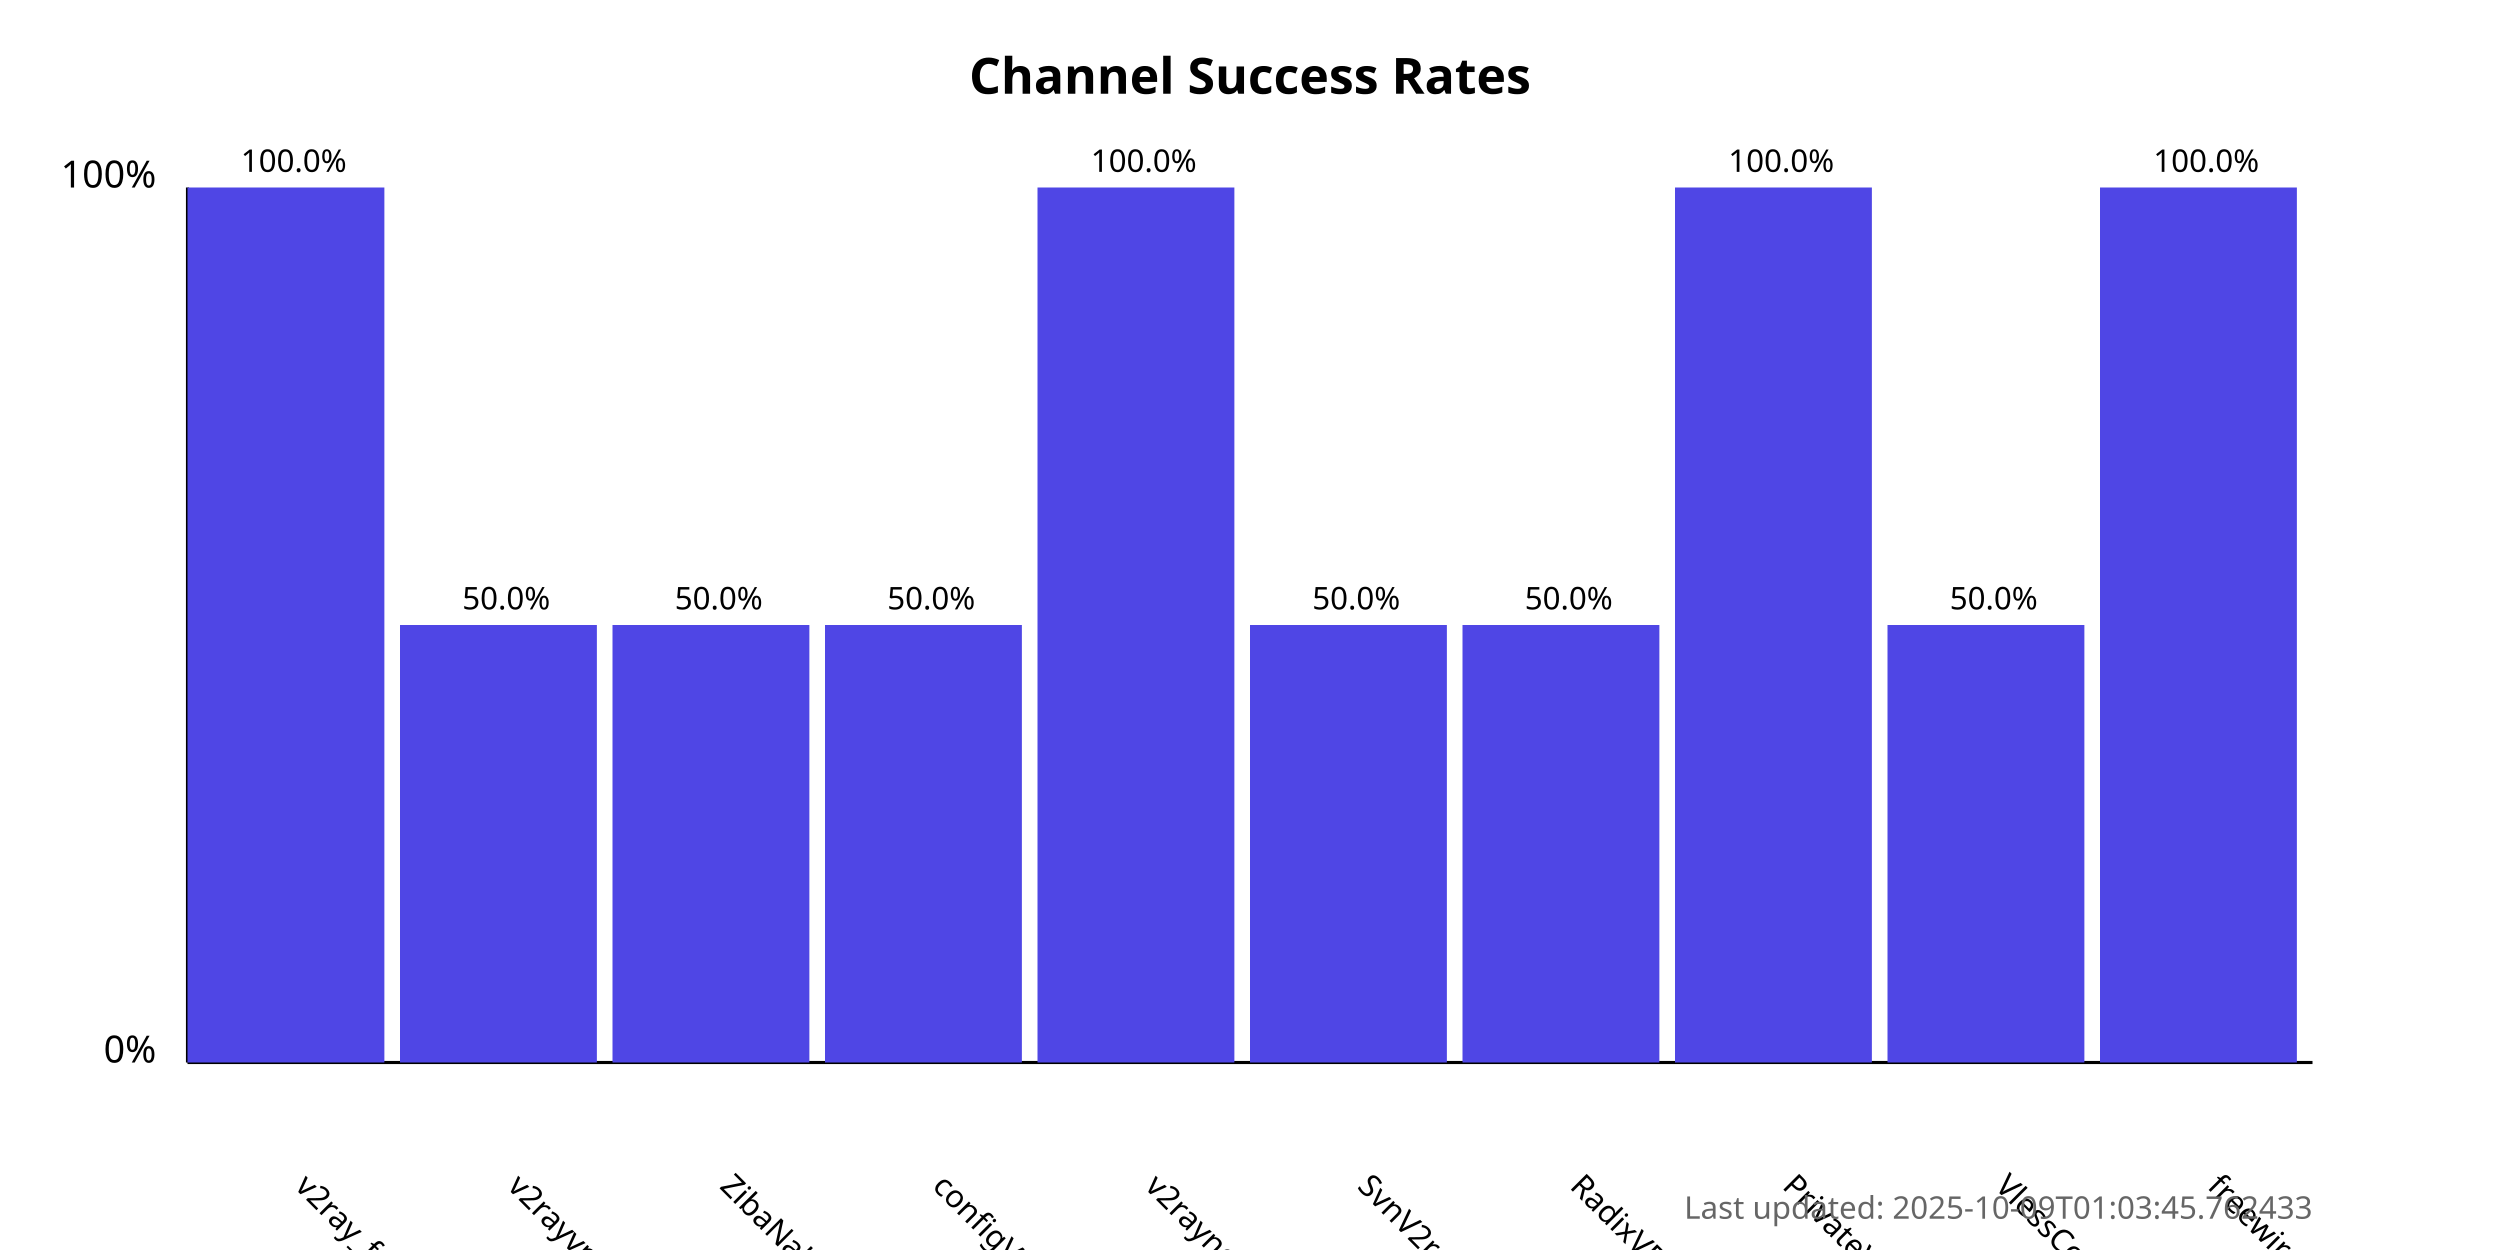
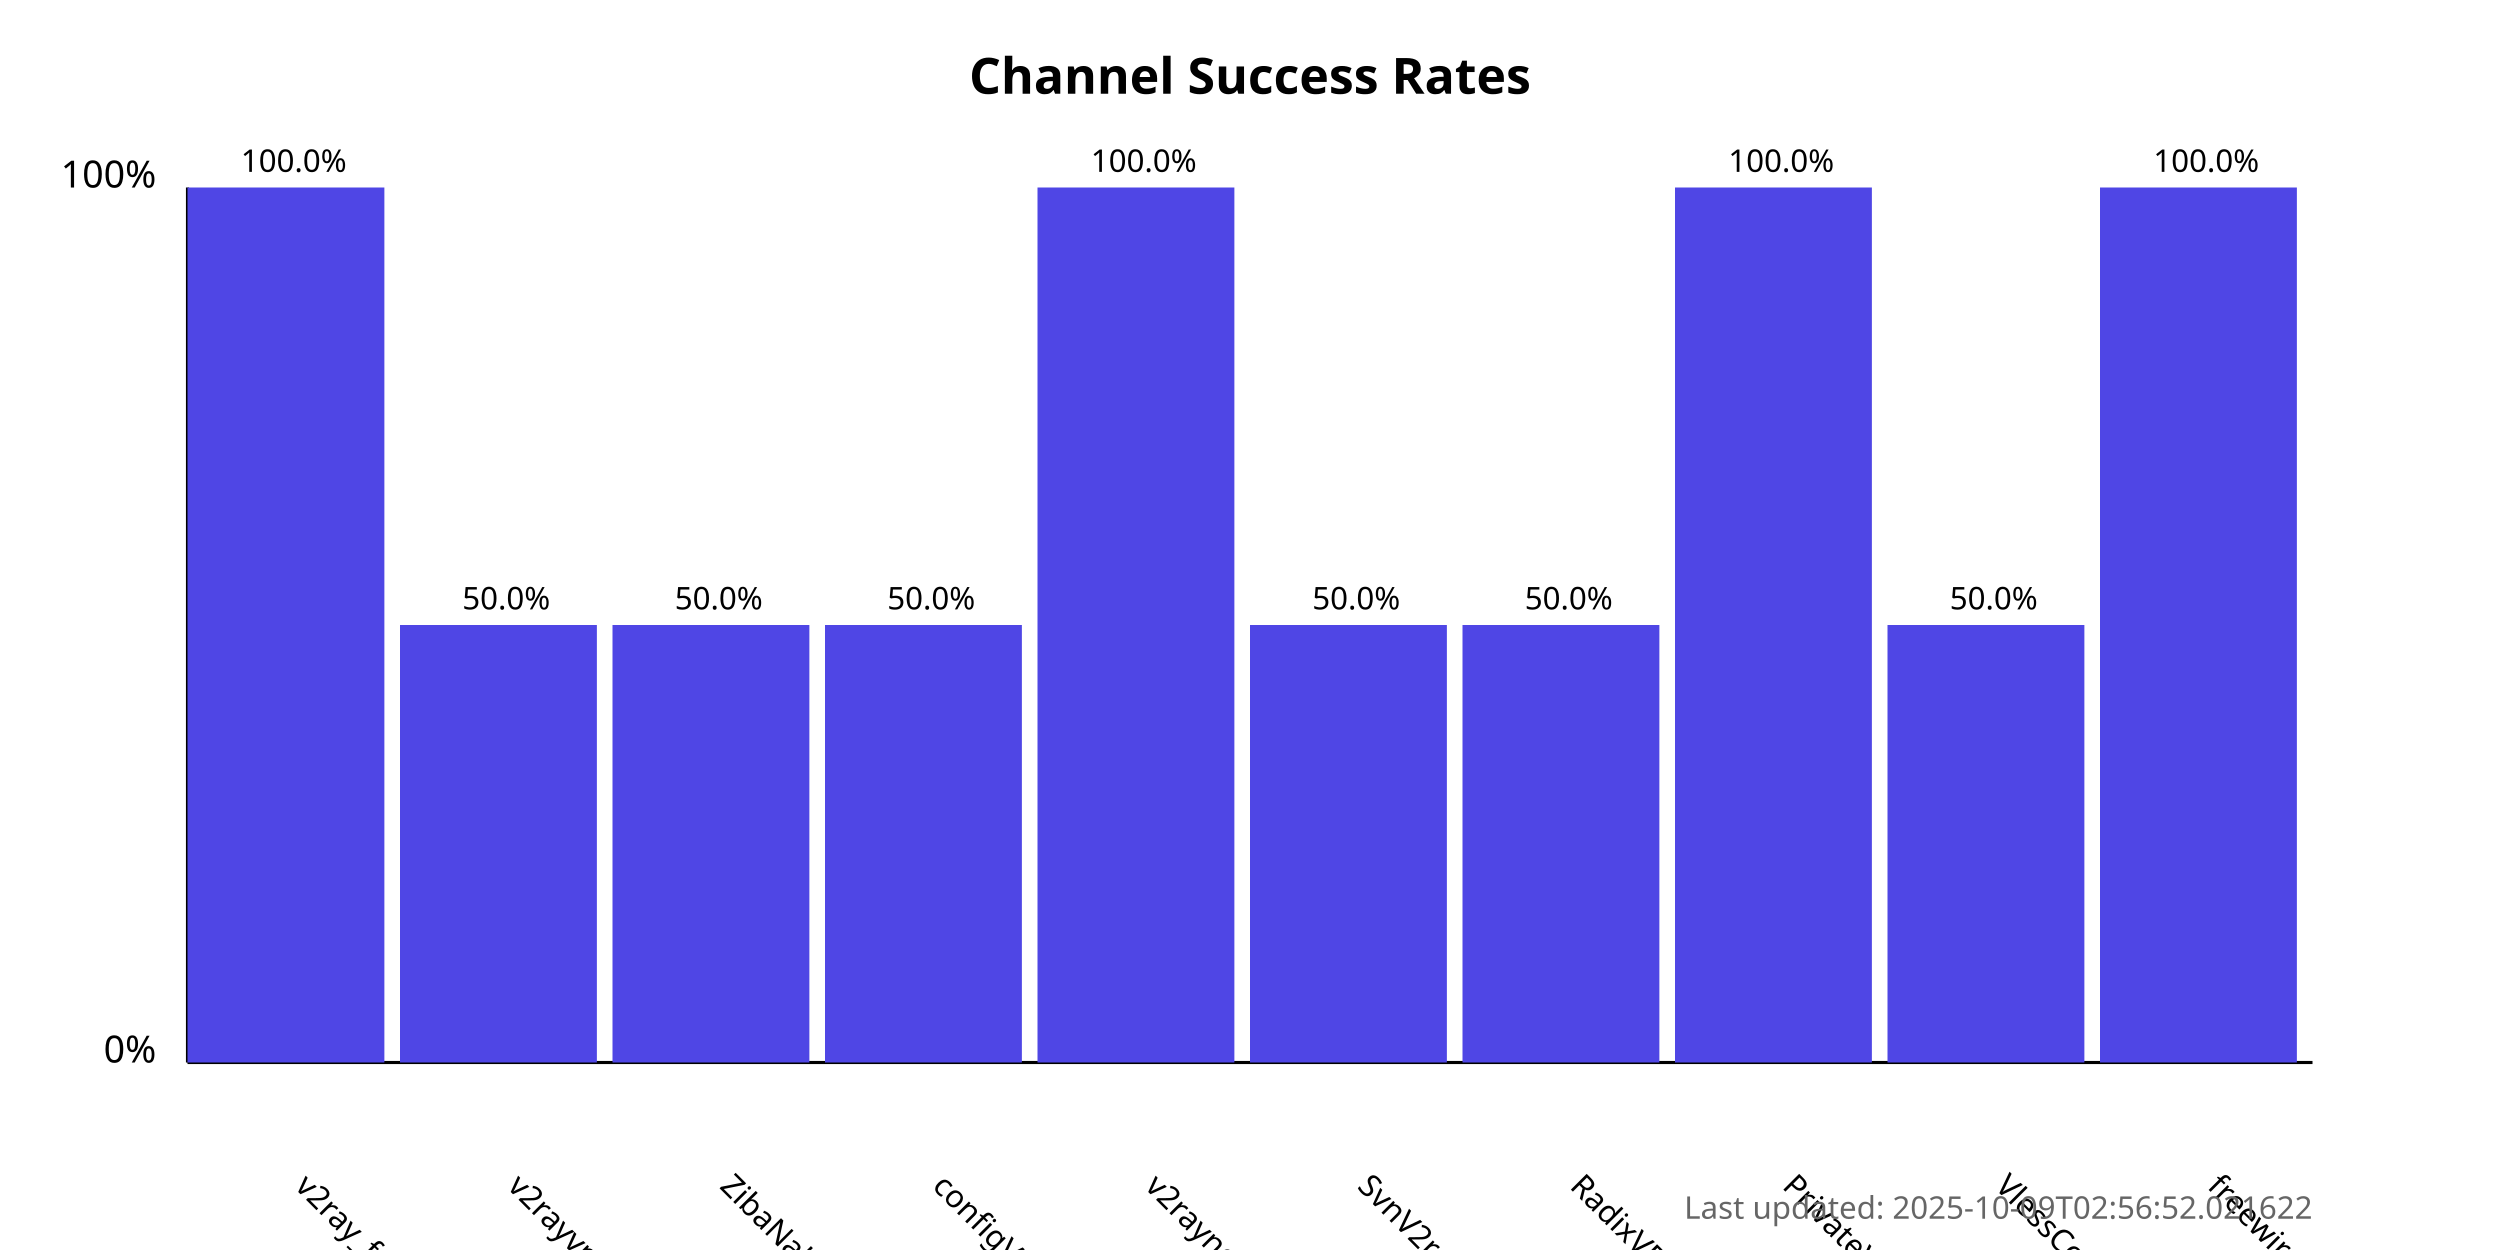
<svg xmlns="http://www.w3.org/2000/svg" width="800" height="400">
  <style>
            .chart-title { font: bold 16px sans-serif; }
            .axis-label { font: 12px sans-serif; }
            .tick-label { font: 10px sans-serif; }
            .bar { fill: #4f46e5; }
            .bar:hover { fill: #6366f1; }
            .timestamp { font: 10px sans-serif; fill: #666; }
        </style>
  <text x="400.0" y="30" text-anchor="middle" class="chart-title">
            Channel Success Rates
        </text>
  <line x1="60" y1="340" x2="60" y2="60" stroke="black" stroke-width="1" />
  <line x1="60" y1="340" x2="740" y2="340" stroke="black" stroke-width="1" />
  <text x="50" y="340" text-anchor="end" class="axis-label">0%</text>
  <text x="50" y="60" text-anchor="end" class="axis-label">100%</text>
  <g>
    <rect x="60" y="60.0" width="63.0" height="280.0" class="bar" />
    <text x="94.0" y="380" transform="rotate(45, 94.0, 380)" text-anchor="start" class="tick-label">
                v2ray_free_conf
            </text>
    <text x="94.0" y="55.0" text-anchor="middle" class="tick-label">
                100.0%
            </text>
  </g>
  <g>
    <rect x="128.0" y="200.0" width="63.0" height="140.0" class="bar" />
    <text x="162.0" y="380" transform="rotate(45, 162.0, 380)" text-anchor="start" class="tick-label">
                v2rayvpno
            </text>
    <text x="162.0" y="195.0" text-anchor="middle" class="tick-label">
                50.0%
            </text>
  </g>
  <g>
    <rect x="196.0" y="200.0" width="63.0" height="140.0" class="bar" />
    <text x="230.0" y="380" transform="rotate(45, 230.0, 380)" text-anchor="start" class="tick-label">
                ZibaNabz
            </text>
    <text x="230.0" y="195.0" text-anchor="middle" class="tick-label">
                50.0%
            </text>
  </g>
  <g>
    <rect x="264.0" y="200.0" width="63.0" height="140.0" class="bar" />
    <text x="298.0" y="380" transform="rotate(45, 298.0, 380)" text-anchor="start" class="tick-label">
                configV2rayForFree
            </text>
    <text x="298.0" y="195.0" text-anchor="middle" class="tick-label">
                50.0%
            </text>
  </g>
  <g>
    <rect x="332.0" y="60.0" width="63.0" height="280.0" class="bar" />
    <text x="366.0" y="380" transform="rotate(45, 366.0, 380)" text-anchor="start" class="tick-label">
                v2rayngvpn
            </text>
    <text x="366.0" y="55.0" text-anchor="middle" class="tick-label">
                100.0%
            </text>
  </g>
  <g>
    <rect x="400.0" y="200.0" width="63.0" height="140.0" class="bar" />
    <text x="434.0" y="380" transform="rotate(45, 434.0, 380)" text-anchor="start" class="tick-label">
                SvnV2ray
            </text>
    <text x="434.0" y="195.0" text-anchor="middle" class="tick-label">
                50.0%
            </text>
  </g>
  <g>
    <rect x="468.0" y="200.0" width="63.0" height="140.0" class="bar" />
    <text x="502.0" y="380" transform="rotate(45, 502.0, 380)" text-anchor="start" class="tick-label">
                RadixVPN
            </text>
    <text x="502.0" y="195.0" text-anchor="middle" class="tick-label">
                50.0%
            </text>
  </g>
  <g>
    <rect x="536.0" y="60.0" width="63.0" height="280.0" class="bar" />
    <text x="570.0" y="380" transform="rotate(45, 570.0, 380)" text-anchor="start" class="tick-label">
                PrivateVPNs
            </text>
    <text x="570.0" y="55.0" text-anchor="middle" class="tick-label">
                100.0%
            </text>
  </g>
  <g>
    <rect x="604.0" y="200.0" width="63.0" height="140.0" class="bar" />
    <text x="638.0" y="380" transform="rotate(45, 638.0, 380)" text-anchor="start" class="tick-label">
                VlessConfig
            </text>
    <text x="638.0" y="195.0" text-anchor="middle" class="tick-label">
                50.0%
            </text>
  </g>
  <g>
    <rect x="672.0" y="60.0" width="63.0" height="280.0" class="bar" />
    <text x="706.0" y="380" transform="rotate(45, 706.0, 380)" text-anchor="start" class="tick-label">
                freewireguard
            </text>
    <text x="706.0" y="55.0" text-anchor="middle" class="tick-label">
                100.0%
            </text>
  </g>
  <text x="740" y="390" text-anchor="end" class="timestamp">
-             Last updated: 2025-10-09T01:03:45.762433
+             Last updated: 2025-10-09T02:56:52.021622
        </text>
</svg>
